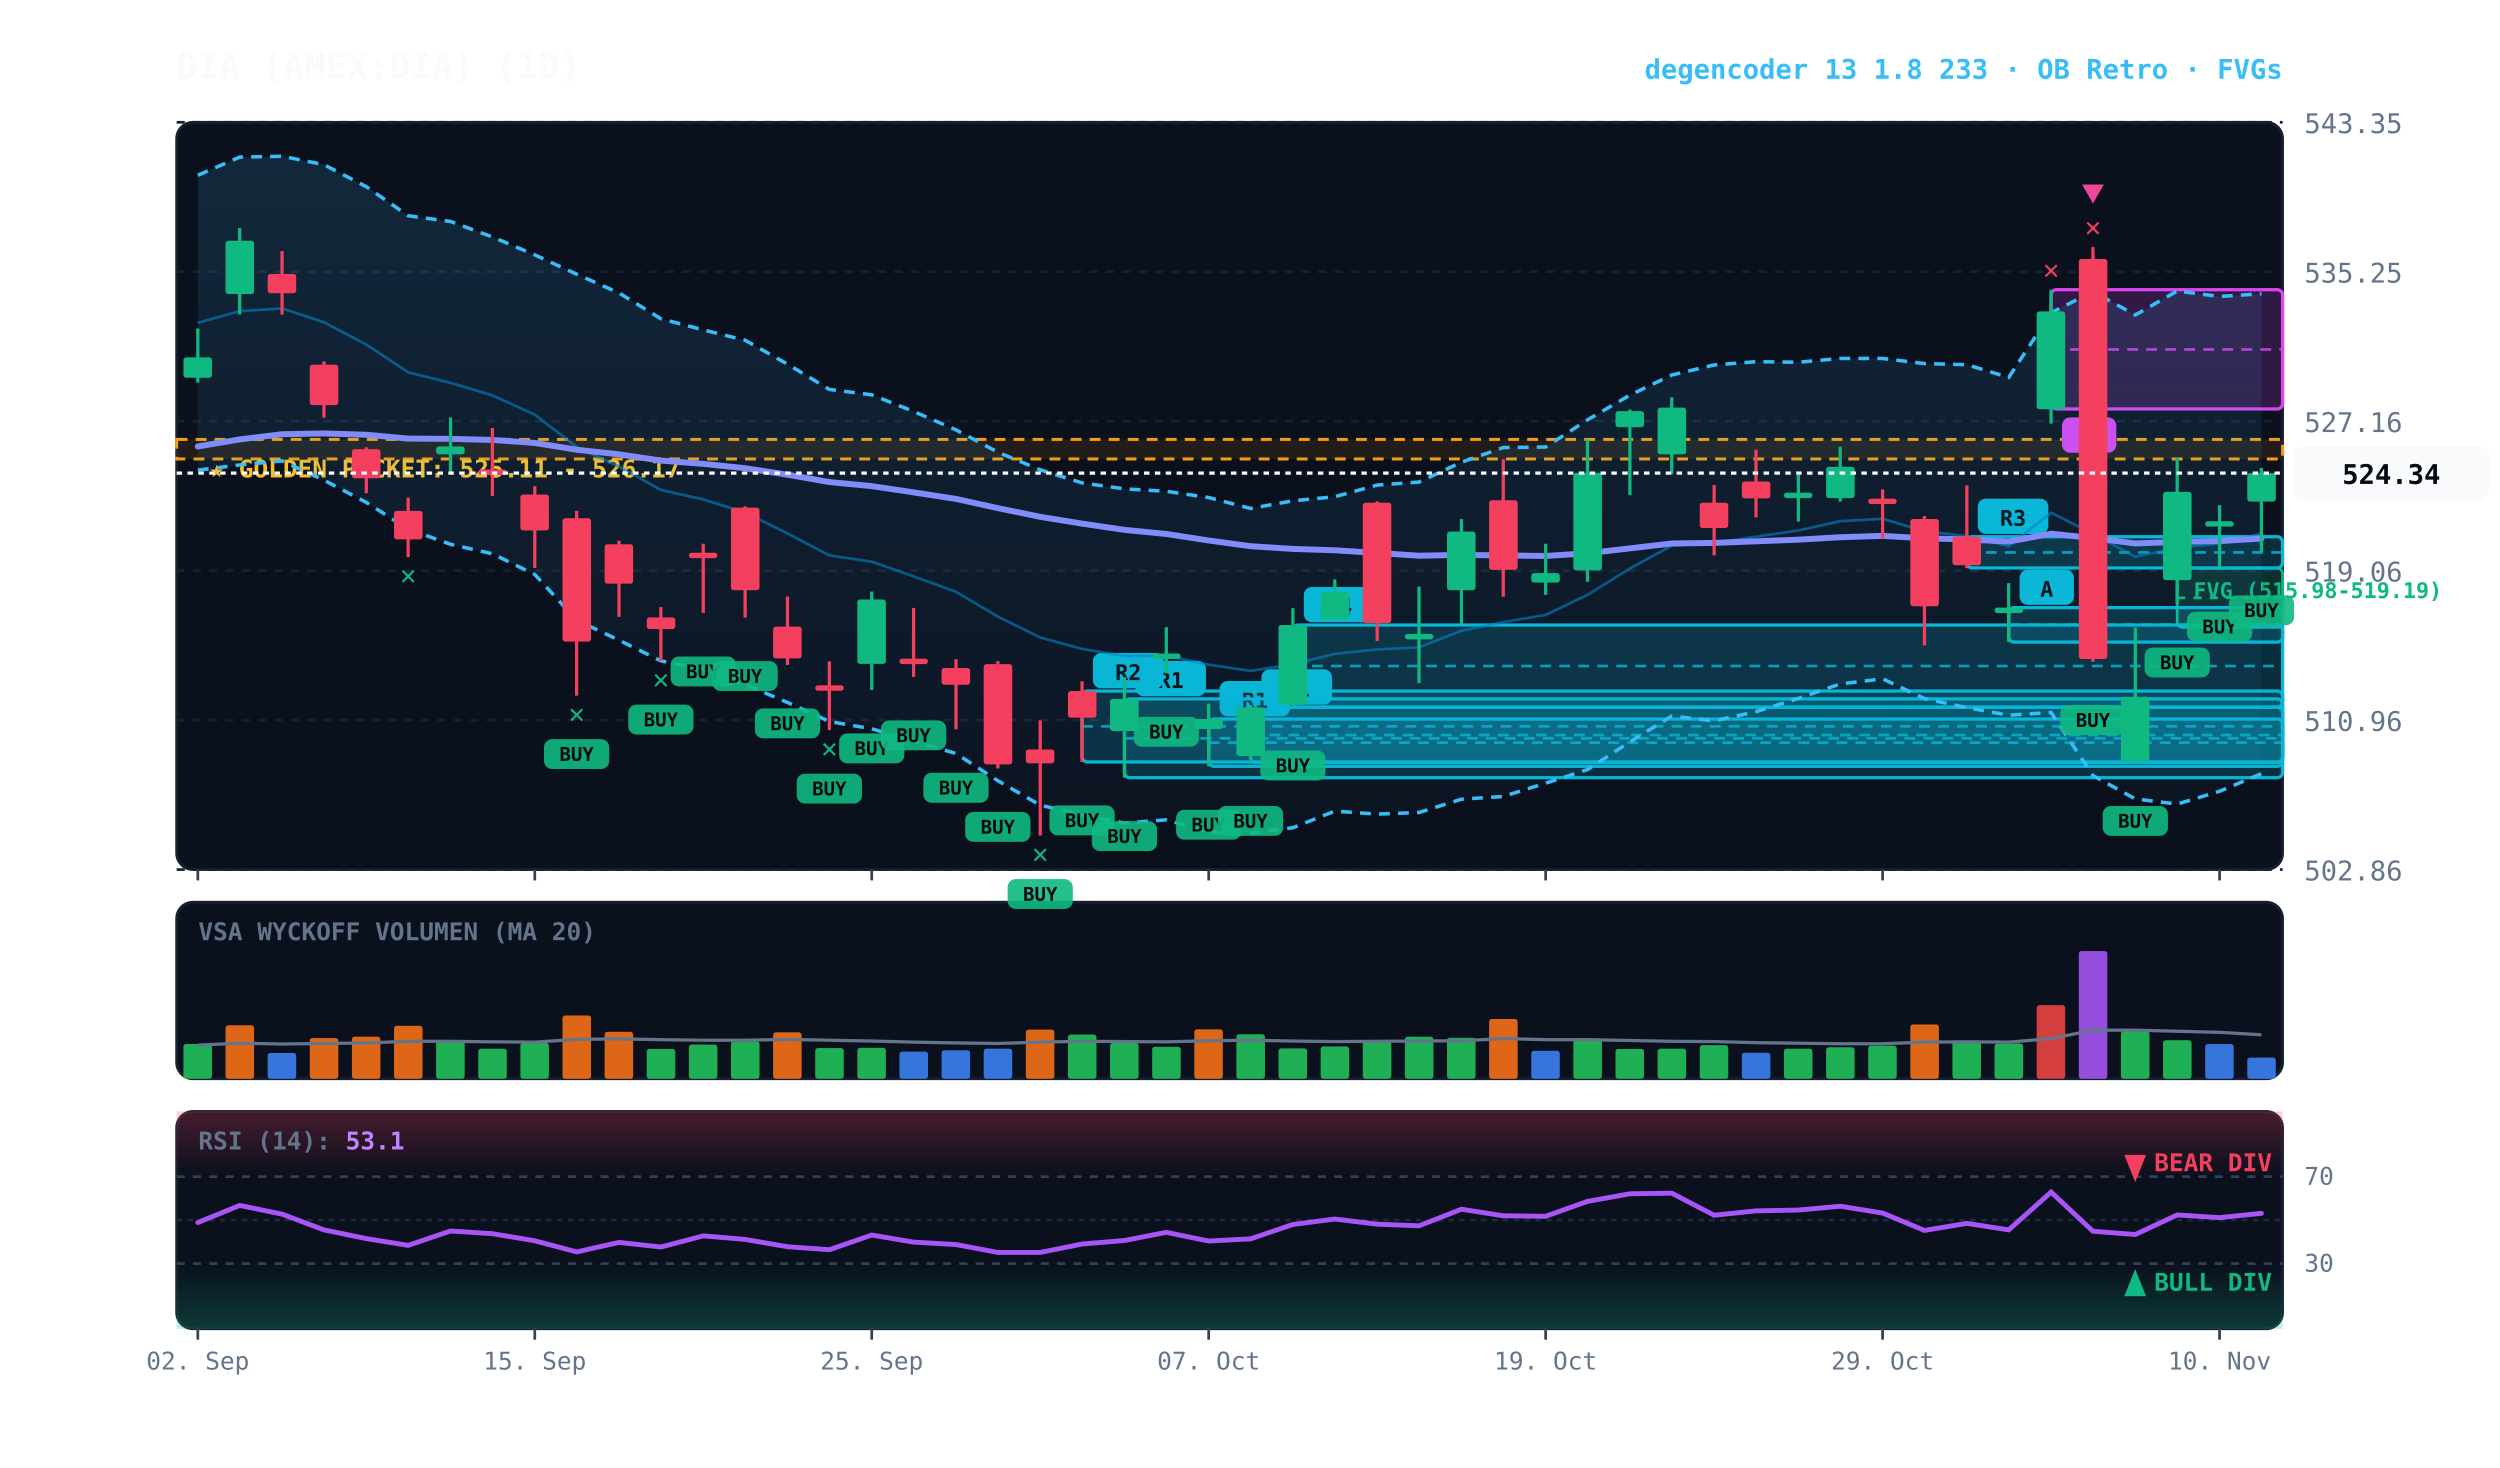
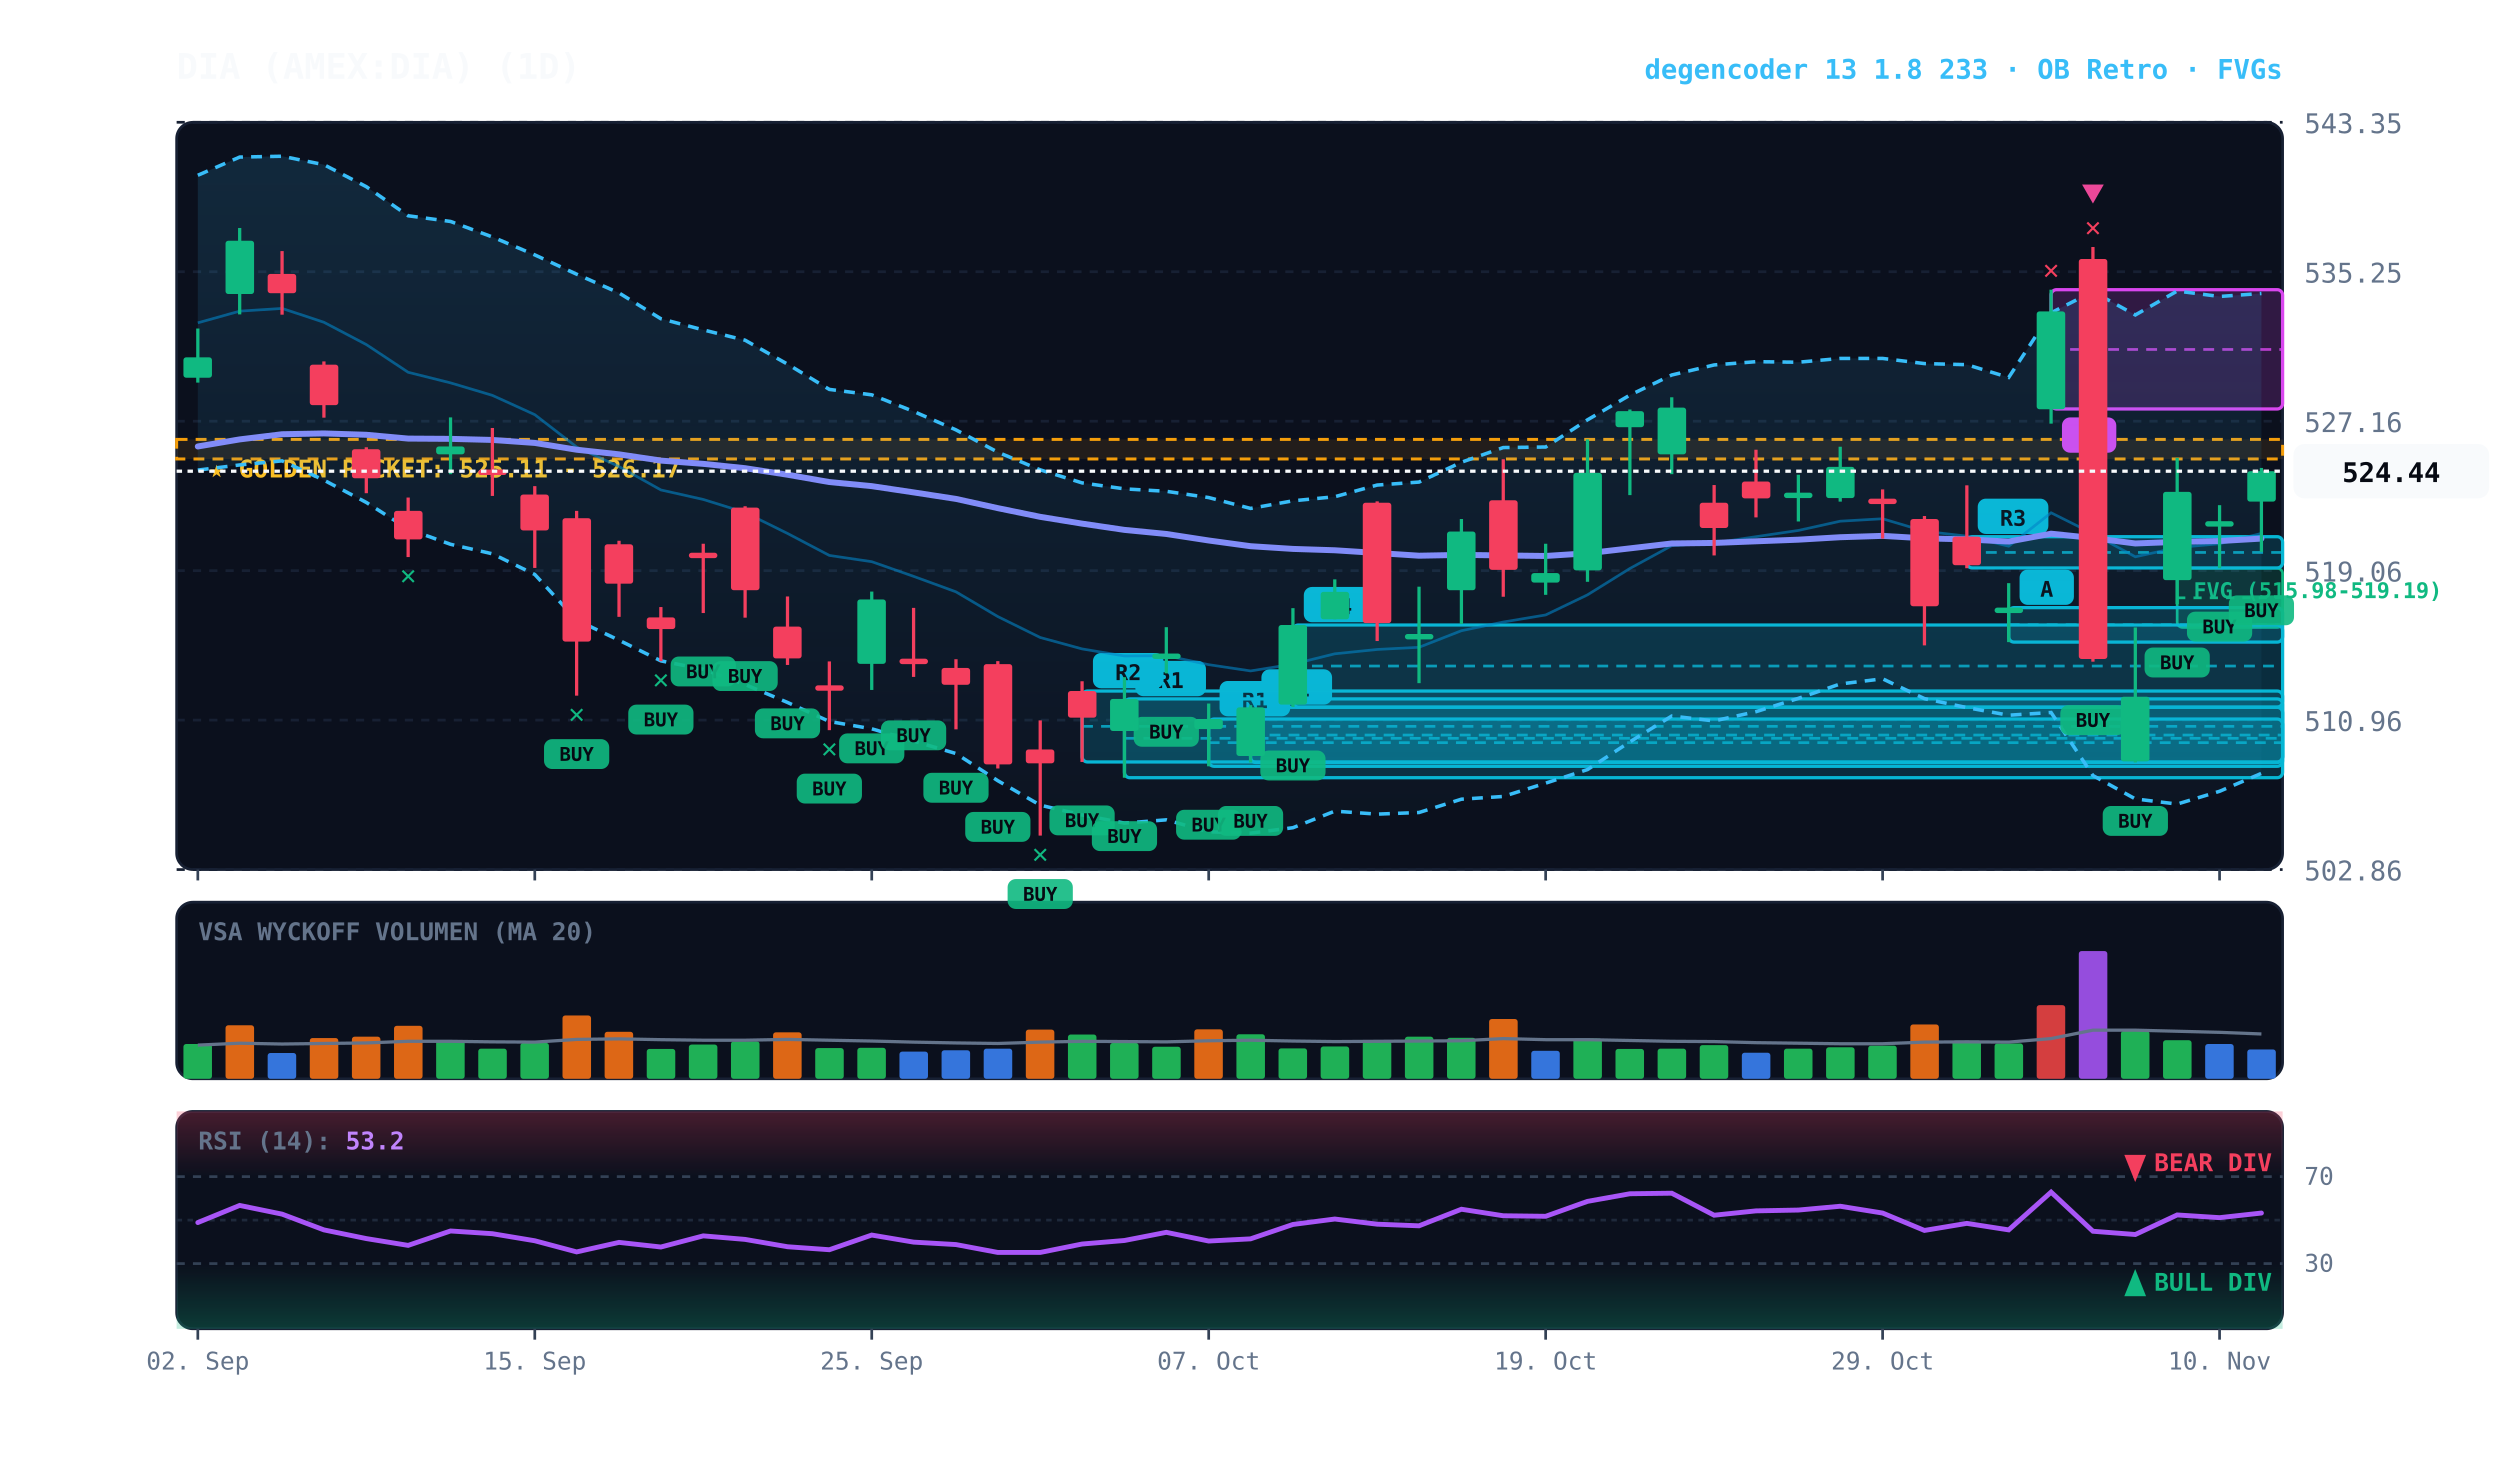
<svg xmlns="http://www.w3.org/2000/svg" viewBox="0 0 920 540" width="100%" height="100%" style="background:#070a13; font-family:'JetBrains Mono', monospace;">
  <defs>
    <linearGradient id="cloud-grad" x1="0%" y1="0%" x2="0%" y2="100%">
      <stop offset="0%" stop-color="#38bdf8" stop-opacity="0.14" />
      <stop offset="100%" stop-color="#38bdf8" stop-opacity="0.02" />
    </linearGradient>
    <linearGradient id="rsi-overbought" x1="0%" y1="0%" x2="0%" y2="100%">
      <stop offset="0%" stop-color="#f43f5e" stop-opacity="0.25" />
      <stop offset="100%" stop-color="#f43f5e" stop-opacity="0.0" />
    </linearGradient>
    <linearGradient id="rsi-oversold" x1="0%" y1="0%" x2="0%" y2="100%">
      <stop offset="0%" stop-color="#10b981" stop-opacity="0.0" />
      <stop offset="100%" stop-color="#10b981" stop-opacity="0.25" />
    </linearGradient>
  </defs>
  <rect x="65" y="45" width="775" height="275" fill="#0b101d" rx="6" stroke="#172033" stroke-width="1" />
  <rect x="65" y="332" width="775" height="65" fill="#0b101d" rx="6" stroke="#172033" stroke-width="1" />
  <rect x="65" y="409" width="775" height="80" fill="#0b101d" rx="6" stroke="#172033" stroke-width="1" />
  <line x1="65" y1="320.0" x2="840" y2="320.0" stroke="#172033" stroke-dasharray="3,3" stroke-width="1" />
  <text x="848" y="324.0" fill="#64748b" font-size="10" text-anchor="start">502.86</text>
  <line x1="65" y1="265.0" x2="840" y2="265.0" stroke="#172033" stroke-dasharray="3,3" stroke-width="1" />
  <text x="848" y="269.0" fill="#64748b" font-size="10" text-anchor="start">510.96</text>
  <line x1="65" y1="210.0" x2="840" y2="210.0" stroke="#172033" stroke-dasharray="3,3" stroke-width="1" />
  <text x="848" y="214.0" fill="#64748b" font-size="10" text-anchor="start">519.06</text>
  <line x1="65" y1="155.0" x2="840" y2="155.0" stroke="#172033" stroke-dasharray="3,3" stroke-width="1" />
  <text x="848" y="159.0" fill="#64748b" font-size="10" text-anchor="start">527.16</text>
  <line x1="65" y1="100.0" x2="840" y2="100.0" stroke="#172033" stroke-dasharray="3,3" stroke-width="1" />
  <text x="848" y="104.0" fill="#64748b" font-size="10" text-anchor="start">535.25</text>
  <line x1="65" y1="45.0" x2="840" y2="45.0" stroke="#172033" stroke-dasharray="3,3" stroke-width="1" />
  <text x="848" y="49.0" fill="#64748b" font-size="10" text-anchor="start">543.35</text>
  <rect x="65" y="161.7" width="775" height="7.2" fill="rgba(245, 158, 11, 0.10)" stroke="#f59e0b" stroke-dasharray="4,3" stroke-width="1.1" />
  <text x="77" y="175.7" fill="#fbbf24" font-size="9" font-weight="bold">★ GOLDEN POCKET: 525.11 - 526.17</text>
  <rect x="801.2" y="209.1" width="38.8" height="21.8" fill="rgba(16, 185, 129, 0.18)" stroke="#10b981" stroke-width="1" rx="2" />
  <line x1="801.2" y1="220.0" x2="840" y2="220.0" stroke="#10b981" stroke-dasharray="3,3" stroke-width="1" />
  <text x="807.2" y="220.1" fill="#10b981" font-size="8" font-weight="bold">FVG (515.98-519.19)</text>
  <rect x="754.8" y="106.6" width="85.2" height="43.9" fill="rgba(217, 70, 239, 0.18)" stroke="#d946ef" stroke-width="1.2" rx="2" />
  <line x1="754.8" y1="128.6" x2="840" y2="128.6" stroke="#d946ef" stroke-dasharray="4,3" stroke-width="1.0" opacity="0.8" />
  <rect x="758.8" y="153.6" width="20" height="13" fill="#d946ef" rx="3" />
  <text x="768.8" y="163.6" fill="#070a13" font-size="8" font-weight="bold" text-anchor="middle">A</text>
  <rect x="739.2" y="223.6" width="100.8" height="12.7" fill="rgba(6, 182, 212, 0.18)" stroke="#06b6d4" stroke-width="1.2" rx="2" />
  <line x1="739.2" y1="229.9" x2="840" y2="229.9" stroke="#06b6d4" stroke-dasharray="4,3" stroke-width="1.0" opacity="0.8" />
  <rect x="743.2" y="209.6" width="20" height="13" fill="#06b6d4" rx="3" />
  <text x="753.2" y="219.6" fill="#070a13" font-size="8" font-weight="bold" text-anchor="middle">A</text>
  <rect x="723.8" y="197.5" width="116.2" height="11.5" fill="rgba(6, 182, 212, 0.18)" stroke="#06b6d4" stroke-width="1.2" rx="2" />
  <line x1="723.8" y1="203.3" x2="840" y2="203.3" stroke="#06b6d4" stroke-dasharray="4,3" stroke-width="1.0" opacity="0.8" />
  <rect x="727.8" y="183.5" width="26" height="13" fill="#06b6d4" rx="3" />
  <text x="740.8" y="193.5" fill="#070a13" font-size="8" font-weight="bold" text-anchor="middle">R3</text>
  <rect x="475.8" y="230.0" width="364.2" height="30.2" fill="rgba(6, 182, 212, 0.18)" stroke="#06b6d4" stroke-width="1.2" rx="2" />
  <line x1="475.8" y1="245.1" x2="840" y2="245.1" stroke="#06b6d4" stroke-dasharray="4,3" stroke-width="1.0" opacity="0.8" />
  <rect x="479.8" y="216.0" width="26" height="13" fill="#06b6d4" rx="3" />
  <text x="492.8" y="226.0" fill="#070a13" font-size="8" font-weight="bold" text-anchor="middle">R4</text>
  <rect x="460.2" y="260.3" width="379.8" height="20.3" fill="rgba(6, 182, 212, 0.18)" stroke="#06b6d4" stroke-width="1.2" rx="2" />
  <line x1="460.2" y1="270.5" x2="840" y2="270.5" stroke="#06b6d4" stroke-dasharray="4,3" stroke-width="1.0" opacity="0.8" />
  <rect x="464.2" y="246.3" width="26" height="13" fill="#06b6d4" rx="3" />
  <text x="477.2" y="256.3" fill="#070a13" font-size="8" font-weight="bold" text-anchor="middle">R1</text>
  <rect x="444.8" y="264.6" width="395.2" height="17.4" fill="rgba(6, 182, 212, 0.18)" stroke="#06b6d4" stroke-width="1.2" rx="2" />
  <line x1="444.8" y1="273.3" x2="840" y2="273.3" stroke="#06b6d4" stroke-dasharray="4,3" stroke-width="1.0" opacity="0.8" />
  <rect x="448.8" y="250.6" width="26" height="13" fill="#06b6d4" rx="3" />
  <text x="461.8" y="260.6" fill="#070a13" font-size="8" font-weight="bold" text-anchor="middle">R1</text>
  <rect x="413.8" y="257.2" width="426.2" height="29.0" fill="rgba(6, 182, 212, 0.18)" stroke="#06b6d4" stroke-width="1.2" rx="2" />
  <line x1="413.8" y1="271.7" x2="840" y2="271.7" stroke="#06b6d4" stroke-dasharray="4,3" stroke-width="1.0" opacity="0.8" />
  <rect x="417.8" y="243.2" width="26" height="13" fill="#06b6d4" rx="3" />
  <text x="430.8" y="253.2" fill="#070a13" font-size="8" font-weight="bold" text-anchor="middle">R1</text>
  <rect x="398.2" y="254.3" width="441.8" height="26.1" fill="rgba(6, 182, 212, 0.18)" stroke="#06b6d4" stroke-width="1.2" rx="2" />
  <line x1="398.2" y1="267.3" x2="840" y2="267.3" stroke="#06b6d4" stroke-dasharray="4,3" stroke-width="1.0" opacity="0.8" />
  <rect x="402.2" y="240.3" width="26" height="13" fill="#06b6d4" rx="3" />
  <text x="415.2" y="250.3" fill="#070a13" font-size="8" font-weight="bold" text-anchor="middle">R2</text>
-   <polygon points="72.8,64.5 88.2,57.8 103.8,57.5 119.2,60.6 134.8,68.7 150.2,79.4 165.8,81.5 181.2,87.2 196.8,93.8 212.2,100.9 227.8,107.8 243.2,117.3 258.8,121.4 274.2,125.2 289.8,134.0 305.2,143.3 320.8,145.3 336.2,151.4 351.8,158.2 367.2,166.4 382.8,172.9 398.2,177.7 413.8,179.9 429.2,180.8 444.8,183.1 460.2,187.1 475.8,184.3 491.2,182.8 506.8,178.5 522.2,177.4 537.8,170.1 553.2,164.7 568.8,164.5 584.2,154.5 599.8,145.4 615.2,138.0 630.8,134.3 646.2,133.1 661.8,133.3 677.2,131.9 692.8,131.9 708.2,133.8 723.8,134.2 739.2,138.9 754.8,115.1 770.2,107.3 785.8,115.9 801.2,107.1 816.8,109.1 832.2,108.1 832.2,284.7 816.8,291.2 801.2,295.9 785.8,294.0 770.2,285.4 754.8,262.2 739.2,263.2 723.8,260.4 708.2,257.1 692.8,249.8 677.2,251.7 661.8,257.0 646.2,261.9 630.8,265.3 615.2,263.5 599.8,273.0 584.2,283.2 568.8,288.2 553.2,293.1 537.8,294.1 522.2,299.0 506.8,299.6 491.2,298.5 475.8,304.6 460.2,306.6 444.8,306.1 429.2,301.7 413.8,302.9 398.2,299.9 382.8,296.3 367.2,287.3 351.8,277.3 336.2,272.7 320.8,268.2 305.2,265.5 289.8,258.5 274.2,251.9 258.8,246.3 243.2,243.2 227.8,235.6 212.2,228.2 196.8,211.4 181.2,203.8 165.8,200.3 150.2,194.7 134.8,184.9 119.2,176.7 103.8,169.6 88.2,171.1 72.8,173.0" fill="url(#cloud-grad)" />
-   <polyline points="72.8,64.5 88.2,57.8 103.8,57.5 119.2,60.6 134.8,68.7 150.2,79.4 165.8,81.5 181.2,87.2 196.8,93.8 212.2,100.9 227.8,107.8 243.2,117.3 258.8,121.4 274.2,125.2 289.8,134.0 305.2,143.3 320.8,145.3 336.2,151.4 351.8,158.2 367.2,166.4 382.8,172.9 398.2,177.7 413.8,179.9 429.2,180.8 444.8,183.1 460.2,187.1 475.8,184.3 491.2,182.8 506.8,178.5 522.2,177.4 537.8,170.1 553.2,164.7 568.8,164.5 584.2,154.5 599.8,145.4 615.2,138.0 630.8,134.3 646.2,133.1 661.8,133.3 677.2,131.9 692.8,131.9 708.2,133.8 723.8,134.2 739.2,138.9 754.8,115.1 770.2,107.3 785.8,115.9 801.2,107.1 816.8,109.1 832.2,108.1" fill="none" stroke="#38bdf8" stroke-width="1.3" stroke-dasharray="4,3" />
-   <polyline points="72.8,173.0 88.2,171.1 103.8,169.6 119.2,176.7 134.8,184.9 150.2,194.7 165.8,200.3 181.2,203.8 196.8,211.4 212.2,228.2 227.8,235.6 243.2,243.2 258.8,246.3 274.2,251.9 289.8,258.5 305.2,265.5 320.8,268.2 336.2,272.7 351.8,277.3 367.2,287.3 382.8,296.3 398.2,299.9 413.8,302.9 429.2,301.7 444.8,306.1 460.2,306.6 475.8,304.6 491.2,298.5 506.8,299.6 522.2,299.0 537.8,294.1 553.2,293.1 568.8,288.2 584.2,283.2 599.8,273.0 615.2,263.5 630.8,265.3 646.2,261.9 661.8,257.0 677.2,251.7 692.8,249.8 708.2,257.1 723.8,260.4 739.2,263.2 754.8,262.2 770.2,285.4 785.8,294.0 801.2,295.9 816.8,291.2 832.2,284.7" fill="none" stroke="#38bdf8" stroke-width="1.3" stroke-dasharray="4,3" />
-   <polyline points="72.8,118.8 88.2,114.5 103.8,113.5 119.2,118.6 134.8,126.8 150.2,137.0 165.8,140.9 181.2,145.5 196.8,152.6 212.2,164.5 227.8,171.7 243.2,180.3 258.8,183.8 274.2,188.6 289.8,196.3 305.2,204.4 320.8,206.7 336.2,212.1 351.8,217.8 367.2,226.9 382.8,234.6 398.2,238.8 413.8,241.4 429.2,241.3 444.8,244.6 460.2,246.9 475.8,244.4 491.2,240.6 506.8,239.0 522.2,238.2 537.8,232.1 553.2,228.9 568.8,226.3 584.2,218.9 599.8,209.2 615.2,200.8 630.8,199.8 646.2,197.5 661.8,195.2 677.2,191.8 692.8,190.9 708.2,195.5 723.8,197.3 739.2,201.0 754.8,188.7 770.2,196.4 785.8,204.9 801.2,201.5 816.8,200.1 832.2,196.4" fill="none" stroke="#0284c7" stroke-width="1.0" stroke-opacity="0.6" />
+   <polygon points="72.8,64.5 88.2,57.8 103.8,57.5 119.2,60.6 134.8,68.7 150.2,79.4 165.8,81.5 181.2,87.2 196.8,93.8 212.2,100.9 227.8,107.8 243.2,117.3 258.8,121.4 274.2,125.2 289.8,134.0 305.2,143.3 320.8,145.3 336.2,151.4 351.8,158.2 367.2,166.4 382.8,172.9 398.2,177.7 413.8,179.9 429.2,180.8 444.8,183.1 460.2,187.1 475.8,184.3 491.2,182.8 506.8,178.5 522.2,177.4 537.8,170.1 553.2,164.7 568.8,164.5 584.2,154.5 599.8,145.4 615.2,138.0 630.8,134.3 646.2,133.1 661.8,133.3 677.2,131.9 692.8,131.9 708.2,133.8 723.8,134.2 739.2,138.9 754.8,115.1 770.2,107.3 785.8,115.9 801.2,107.1 816.8,109.1 832.2,108.0 832.2,284.6 816.8,291.2 801.2,295.9 785.8,294.0 770.2,285.4 754.8,262.2 739.2,263.2 723.8,260.4 708.2,257.1 692.8,249.8 677.2,251.7 661.8,257.0 646.2,261.9 630.8,265.3 615.2,263.5 599.8,273.0 584.2,283.2 568.8,288.2 553.2,293.1 537.8,294.1 522.2,299.0 506.8,299.6 491.2,298.5 475.8,304.6 460.2,306.6 444.8,306.1 429.2,301.7 413.8,302.9 398.2,299.9 382.8,296.3 367.2,287.3 351.8,277.3 336.2,272.7 320.8,268.2 305.2,265.5 289.8,258.5 274.2,251.9 258.8,246.3 243.2,243.2 227.8,235.6 212.2,228.2 196.8,211.4 181.2,203.8 165.8,200.3 150.2,194.7 134.8,184.9 119.2,176.7 103.8,169.6 88.2,171.1 72.8,173.0" fill="url(#cloud-grad)" />
+   <polyline points="72.8,64.5 88.2,57.8 103.8,57.5 119.2,60.6 134.8,68.7 150.2,79.4 165.8,81.5 181.2,87.2 196.8,93.8 212.2,100.9 227.8,107.8 243.2,117.3 258.8,121.4 274.2,125.2 289.8,134.0 305.2,143.3 320.8,145.3 336.2,151.4 351.8,158.2 367.2,166.4 382.8,172.9 398.2,177.7 413.8,179.9 429.2,180.8 444.8,183.1 460.2,187.1 475.8,184.3 491.2,182.8 506.8,178.5 522.2,177.4 537.8,170.1 553.2,164.7 568.8,164.5 584.2,154.5 599.8,145.4 615.2,138.0 630.8,134.3 646.2,133.1 661.8,133.3 677.2,131.9 692.8,131.9 708.2,133.8 723.8,134.2 739.2,138.9 754.8,115.1 770.2,107.3 785.8,115.9 801.2,107.1 816.8,109.1 832.2,108.0" fill="none" stroke="#38bdf8" stroke-width="1.3" stroke-dasharray="4,3" />
+   <polyline points="72.8,173.0 88.2,171.1 103.8,169.6 119.2,176.7 134.8,184.9 150.2,194.7 165.8,200.3 181.2,203.8 196.8,211.4 212.2,228.2 227.8,235.6 243.2,243.2 258.8,246.3 274.2,251.9 289.8,258.5 305.2,265.5 320.8,268.2 336.2,272.7 351.8,277.3 367.2,287.3 382.8,296.3 398.2,299.9 413.8,302.9 429.2,301.7 444.8,306.1 460.2,306.6 475.8,304.6 491.2,298.5 506.8,299.6 522.2,299.0 537.8,294.1 553.2,293.1 568.8,288.2 584.2,283.2 599.8,273.0 615.2,263.5 630.8,265.3 646.2,261.9 661.8,257.0 677.2,251.7 692.8,249.8 708.2,257.1 723.8,260.4 739.2,263.2 754.8,262.2 770.2,285.4 785.8,294.0 801.2,295.9 816.8,291.2 832.2,284.6" fill="none" stroke="#38bdf8" stroke-width="1.3" stroke-dasharray="4,3" />
+   <polyline points="72.8,118.8 88.2,114.5 103.8,113.5 119.2,118.6 134.8,126.8 150.2,137.0 165.8,140.9 181.2,145.5 196.8,152.6 212.2,164.5 227.8,171.7 243.2,180.3 258.8,183.8 274.2,188.6 289.8,196.3 305.2,204.4 320.8,206.7 336.2,212.1 351.8,217.8 367.2,226.9 382.8,234.6 398.2,238.8 413.8,241.4 429.2,241.3 444.8,244.6 460.2,246.9 475.8,244.4 491.2,240.6 506.8,239.0 522.2,238.2 537.8,232.1 553.2,228.9 568.8,226.3 584.2,218.9 599.8,209.2 615.2,200.8 630.8,199.8 646.2,197.5 661.8,195.2 677.2,191.8 692.8,190.9 708.2,195.5 723.8,197.3 739.2,201.0 754.8,188.7 770.2,196.4 785.8,204.9 801.2,201.5 816.8,200.1 832.2,196.3" fill="none" stroke="#0284c7" stroke-width="1.0" stroke-opacity="0.6" />
  <polyline points="72.8,164.3 88.2,161.7 103.8,159.8 119.2,159.5 134.8,160.0 150.2,161.4 165.8,161.5 181.2,161.9 196.8,163.0 212.2,165.5 227.8,167.2 243.2,169.5 258.8,170.7 274.2,172.3 289.8,174.7 305.2,177.4 320.8,178.9 336.2,181.2 351.8,183.6 367.2,187.0 382.8,190.2 398.2,192.7 413.8,195.0 429.2,196.5 444.8,198.9 460.2,201.0 475.8,202.0 491.2,202.5 506.8,203.5 522.2,204.5 537.8,204.2 553.2,204.4 568.8,204.6 584.2,203.6 599.8,201.8 615.2,200.0 630.8,199.8 646.2,199.2 661.8,198.6 677.2,197.7 692.8,197.2 708.2,198.1 723.8,198.5 739.2,199.3 754.8,196.4 770.2,198.0 785.8,200.0 801.2,199.4 816.8,199.1 832.2,198.2" fill="none" stroke="#818cf8" stroke-width="2.2" stroke-linecap="round" />
  <line x1="72.8" y1="120.9" x2="72.8" y2="140.8" stroke="#10b981" stroke-width="1.2" />
  <rect x="67.5" y="131.5" width="10.5" height="7.5" fill="#10b981" rx="1" />
  <line x1="88.2" y1="83.9" x2="88.2" y2="115.7" stroke="#10b981" stroke-width="1.2" />
  <rect x="83.0" y="88.6" width="10.5" height="19.6" fill="#10b981" rx="1" />
  <line x1="103.8" y1="92.4" x2="103.8" y2="115.8" stroke="#f43f5e" stroke-width="1.2" />
  <rect x="98.5" y="100.8" width="10.5" height="7.1" fill="#f43f5e" rx="1" />
  <line x1="119.2" y1="133.0" x2="119.2" y2="153.7" stroke="#f43f5e" stroke-width="1.2" />
  <rect x="114.0" y="134.2" width="10.5" height="14.9" fill="#f43f5e" rx="1" />
  <line x1="134.8" y1="164.6" x2="134.8" y2="181.5" stroke="#f43f5e" stroke-width="1.2" />
  <rect x="129.5" y="165.3" width="10.5" height="10.7" fill="#f43f5e" rx="1" />
  <line x1="150.2" y1="183.1" x2="150.2" y2="205.0" stroke="#f43f5e" stroke-width="1.2" />
  <rect x="145.0" y="188.0" width="10.5" height="10.5" fill="#f43f5e" rx="1" />
  <text x="150.2" y="215.0" fill="#10b981" font-size="10" font-weight="bold" text-anchor="middle">✕</text>
  <line x1="165.8" y1="153.6" x2="165.8" y2="174.5" stroke="#10b981" stroke-width="1.2" />
  <rect x="160.5" y="164.3" width="10.5" height="2.9" fill="#10b981" rx="1" />
  <line x1="181.2" y1="157.5" x2="181.2" y2="182.5" stroke="#f43f5e" stroke-width="1.2" />
  <rect x="176.0" y="172.8" width="10.5" height="2.0" fill="#f43f5e" rx="1" />
  <line x1="196.8" y1="178.9" x2="196.8" y2="209.0" stroke="#f43f5e" stroke-width="1.2" />
  <rect x="191.5" y="182.0" width="10.5" height="13.2" fill="#f43f5e" rx="1" />
  <line x1="212.2" y1="188.0" x2="212.2" y2="256.0" stroke="#f43f5e" stroke-width="1.2" />
  <rect x="207.0" y="190.7" width="10.5" height="45.4" fill="#f43f5e" rx="1" />
  <rect x="200.2" y="272.0" width="24" height="11" fill="#10b981" rx="3" opacity="0.9" />
  <text x="212.2" y="280.0" fill="#070a13" font-size="7" font-weight="bold" text-anchor="middle">BUY</text>
  <text x="212.2" y="266.0" fill="#10b981" font-size="10" font-weight="bold" text-anchor="middle">✕</text>
  <line x1="227.8" y1="199.0" x2="227.8" y2="227.0" stroke="#f43f5e" stroke-width="1.2" />
  <rect x="222.5" y="200.3" width="10.5" height="14.5" fill="#f43f5e" rx="1" />
  <line x1="243.2" y1="223.4" x2="243.2" y2="243.3" stroke="#f43f5e" stroke-width="1.2" />
  <rect x="238.0" y="227.2" width="10.5" height="4.3" fill="#f43f5e" rx="1" />
  <rect x="231.2" y="259.3" width="24" height="11" fill="#10b981" rx="3" opacity="0.9" />
  <text x="243.2" y="267.3" fill="#070a13" font-size="7" font-weight="bold" text-anchor="middle">BUY</text>
  <text x="243.2" y="253.3" fill="#10b981" font-size="10" font-weight="bold" text-anchor="middle">✕</text>
  <line x1="258.8" y1="200.1" x2="258.8" y2="225.6" stroke="#f43f5e" stroke-width="1.2" />
  <rect x="253.5" y="203.4" width="10.5" height="2.0" fill="#f43f5e" rx="1" />
  <rect x="246.8" y="241.6" width="24" height="11" fill="#10b981" rx="3" opacity="0.9" />
  <text x="258.8" y="249.6" fill="#070a13" font-size="7" font-weight="bold" text-anchor="middle">BUY</text>
  <line x1="274.2" y1="186.3" x2="274.2" y2="227.3" stroke="#f43f5e" stroke-width="1.2" />
  <rect x="269.0" y="186.8" width="10.5" height="30.4" fill="#f43f5e" rx="1" />
  <rect x="262.2" y="243.3" width="24" height="11" fill="#10b981" rx="3" opacity="0.9" />
  <text x="274.2" y="251.3" fill="#070a13" font-size="7" font-weight="bold" text-anchor="middle">BUY</text>
  <line x1="289.8" y1="219.5" x2="289.8" y2="244.7" stroke="#f43f5e" stroke-width="1.2" />
  <rect x="284.5" y="230.6" width="10.5" height="11.7" fill="#f43f5e" rx="1" />
  <rect x="277.8" y="260.7" width="24" height="11" fill="#10b981" rx="3" opacity="0.9" />
  <text x="289.8" y="268.7" fill="#070a13" font-size="7" font-weight="bold" text-anchor="middle">BUY</text>
  <line x1="305.2" y1="243.4" x2="305.2" y2="268.7" stroke="#f43f5e" stroke-width="1.2" />
  <rect x="300.0" y="252.2" width="10.5" height="2.0" fill="#f43f5e" rx="1" />
  <rect x="293.2" y="284.7" width="24" height="11" fill="#10b981" rx="3" opacity="0.9" />
  <text x="305.2" y="292.7" fill="#070a13" font-size="7" font-weight="bold" text-anchor="middle">BUY</text>
  <text x="305.2" y="278.7" fill="#10b981" font-size="10" font-weight="bold" text-anchor="middle">✕</text>
  <line x1="320.8" y1="217.7" x2="320.8" y2="253.9" stroke="#10b981" stroke-width="1.2" />
  <rect x="315.5" y="220.6" width="10.5" height="23.7" fill="#10b981" rx="1" />
  <rect x="308.8" y="269.9" width="24" height="11" fill="#10b981" rx="3" opacity="0.9" />
  <text x="320.8" y="277.9" fill="#070a13" font-size="7" font-weight="bold" text-anchor="middle">BUY</text>
  <line x1="336.2" y1="223.7" x2="336.2" y2="249.1" stroke="#f43f5e" stroke-width="1.2" />
  <rect x="331.0" y="242.4" width="10.5" height="2.0" fill="#f43f5e" rx="1" />
  <rect x="324.2" y="265.1" width="24" height="11" fill="#10b981" rx="3" opacity="0.9" />
  <text x="336.2" y="273.1" fill="#070a13" font-size="7" font-weight="bold" text-anchor="middle">BUY</text>
  <line x1="351.8" y1="242.6" x2="351.8" y2="268.4" stroke="#f43f5e" stroke-width="1.2" />
  <rect x="346.5" y="245.8" width="10.5" height="6.2" fill="#f43f5e" rx="1" />
  <rect x="339.8" y="284.4" width="24" height="11" fill="#10b981" rx="3" opacity="0.9" />
  <text x="351.8" y="292.4" fill="#070a13" font-size="7" font-weight="bold" text-anchor="middle">BUY</text>
  <line x1="367.2" y1="243.3" x2="367.2" y2="282.8" stroke="#f43f5e" stroke-width="1.2" />
  <rect x="362.0" y="244.4" width="10.5" height="36.9" fill="#f43f5e" rx="1" />
  <rect x="355.2" y="298.8" width="24" height="11" fill="#10b981" rx="3" opacity="0.9" />
  <text x="367.2" y="306.8" fill="#070a13" font-size="7" font-weight="bold" text-anchor="middle">BUY</text>
  <line x1="382.8" y1="265.1" x2="382.8" y2="307.5" stroke="#f43f5e" stroke-width="1.2" />
  <rect x="377.5" y="275.8" width="10.5" height="5.1" fill="#f43f5e" rx="1" />
  <rect x="370.8" y="323.5" width="24" height="11" fill="#10b981" rx="3" opacity="0.9" />
  <text x="382.8" y="331.5" fill="#070a13" font-size="7" font-weight="bold" text-anchor="middle">BUY</text>
  <text x="382.8" y="317.5" fill="#10b981" font-size="10" font-weight="bold" text-anchor="middle">✕</text>
  <line x1="398.2" y1="250.7" x2="398.2" y2="280.4" stroke="#f43f5e" stroke-width="1.2" />
  <rect x="393.0" y="254.3" width="10.5" height="9.8" fill="#f43f5e" rx="1" />
  <rect x="386.2" y="296.4" width="24" height="11" fill="#10b981" rx="3" opacity="0.9" />
  <text x="398.2" y="304.4" fill="#070a13" font-size="7" font-weight="bold" text-anchor="middle">BUY</text>
  <line x1="413.8" y1="249.2" x2="413.8" y2="286.2" stroke="#10b981" stroke-width="1.2" />
  <rect x="408.5" y="257.2" width="10.5" height="11.8" fill="#10b981" rx="1" />
  <rect x="401.8" y="302.2" width="24" height="11" fill="#10b981" rx="3" opacity="0.9" />
  <text x="413.8" y="310.2" fill="#070a13" font-size="7" font-weight="bold" text-anchor="middle">BUY</text>
  <line x1="429.2" y1="230.8" x2="429.2" y2="247.8" stroke="#10b981" stroke-width="1.2" />
  <rect x="424.0" y="240.5" width="10.5" height="2.0" fill="#10b981" rx="1" />
  <rect x="417.2" y="263.8" width="24" height="11" fill="#10b981" rx="3" opacity="0.9" />
  <text x="429.2" y="271.8" fill="#070a13" font-size="7" font-weight="bold" text-anchor="middle">BUY</text>
  <line x1="444.8" y1="258.9" x2="444.8" y2="282.0" stroke="#10b981" stroke-width="1.2" />
  <rect x="439.5" y="264.6" width="10.5" height="3.7" fill="#10b981" rx="1" />
  <rect x="432.8" y="298.0" width="24" height="11" fill="#10b981" rx="3" opacity="0.9" />
  <text x="444.8" y="306.0" fill="#070a13" font-size="7" font-weight="bold" text-anchor="middle">BUY</text>
  <line x1="460.2" y1="259.5" x2="460.2" y2="280.6" stroke="#10b981" stroke-width="1.2" />
  <rect x="455.0" y="260.3" width="10.5" height="17.9" fill="#10b981" rx="1" />
  <rect x="448.2" y="296.6" width="24" height="11" fill="#10b981" rx="3" opacity="0.9" />
  <text x="460.2" y="304.6" fill="#070a13" font-size="7" font-weight="bold" text-anchor="middle">BUY</text>
  <line x1="475.8" y1="223.8" x2="475.8" y2="260.2" stroke="#10b981" stroke-width="1.2" />
  <rect x="470.5" y="230.0" width="10.5" height="29.3" fill="#10b981" rx="1" />
  <rect x="463.8" y="276.2" width="24" height="11" fill="#10b981" rx="3" opacity="0.9" />
  <text x="475.8" y="284.2" fill="#070a13" font-size="7" font-weight="bold" text-anchor="middle">BUY</text>
  <line x1="491.2" y1="213.2" x2="491.2" y2="227.9" stroke="#10b981" stroke-width="1.2" />
  <rect x="486.0" y="217.8" width="10.5" height="10.1" fill="#10b981" rx="1" />
  <line x1="506.8" y1="184.5" x2="506.8" y2="235.9" stroke="#f43f5e" stroke-width="1.2" />
  <rect x="501.5" y="185.0" width="10.5" height="44.3" fill="#f43f5e" rx="1" />
  <line x1="522.2" y1="215.9" x2="522.2" y2="251.4" stroke="#10b981" stroke-width="1.2" />
  <rect x="517.0" y="233.3" width="10.5" height="2.0" fill="#10b981" rx="1" />
  <line x1="537.8" y1="191.0" x2="537.8" y2="229.6" stroke="#10b981" stroke-width="1.2" />
  <rect x="532.5" y="195.6" width="10.5" height="21.6" fill="#10b981" rx="1" />
  <line x1="553.2" y1="169.0" x2="553.2" y2="219.6" stroke="#f43f5e" stroke-width="1.2" />
  <rect x="548.0" y="184.1" width="10.5" height="25.6" fill="#f43f5e" rx="1" />
  <line x1="568.8" y1="200.1" x2="568.8" y2="218.9" stroke="#10b981" stroke-width="1.2" />
  <rect x="563.5" y="210.9" width="10.5" height="3.5" fill="#10b981" rx="1" />
  <line x1="584.2" y1="161.7" x2="584.2" y2="214.1" stroke="#10b981" stroke-width="1.2" />
  <rect x="579.0" y="174.0" width="10.5" height="35.9" fill="#10b981" rx="1" />
  <line x1="599.8" y1="150.7" x2="599.8" y2="182.2" stroke="#10b981" stroke-width="1.2" />
  <rect x="594.5" y="151.3" width="10.5" height="5.9" fill="#10b981" rx="1" />
  <line x1="615.2" y1="146.2" x2="615.2" y2="174.5" stroke="#10b981" stroke-width="1.2" />
  <rect x="610.0" y="150.0" width="10.5" height="17.2" fill="#10b981" rx="1" />
  <line x1="630.8" y1="178.5" x2="630.8" y2="204.4" stroke="#f43f5e" stroke-width="1.2" />
  <rect x="625.5" y="185.0" width="10.5" height="9.3" fill="#f43f5e" rx="1" />
  <line x1="646.2" y1="165.5" x2="646.2" y2="190.4" stroke="#f43f5e" stroke-width="1.2" />
  <rect x="641.0" y="177.2" width="10.5" height="6.2" fill="#f43f5e" rx="1" />
  <line x1="661.8" y1="174.7" x2="661.8" y2="191.9" stroke="#10b981" stroke-width="1.2" />
  <rect x="656.5" y="181.3" width="10.5" height="2.0" fill="#10b981" rx="1" />
  <line x1="677.2" y1="164.4" x2="677.2" y2="184.6" stroke="#10b981" stroke-width="1.2" />
  <rect x="672.0" y="171.8" width="10.5" height="11.5" fill="#10b981" rx="1" />
  <line x1="692.8" y1="180.1" x2="692.8" y2="198.2" stroke="#f43f5e" stroke-width="1.2" />
  <rect x="687.5" y="183.5" width="10.5" height="2.0" fill="#f43f5e" rx="1" />
  <line x1="708.2" y1="189.9" x2="708.2" y2="237.5" stroke="#f43f5e" stroke-width="1.2" />
  <rect x="703.0" y="191.0" width="10.5" height="32.1" fill="#f43f5e" rx="1" />
  <line x1="723.8" y1="178.6" x2="723.8" y2="209.1" stroke="#f43f5e" stroke-width="1.2" />
  <rect x="718.5" y="197.5" width="10.5" height="10.5" fill="#f43f5e" rx="1" />
  <line x1="739.2" y1="214.6" x2="739.2" y2="236.3" stroke="#10b981" stroke-width="1.2" />
  <rect x="734.0" y="223.6" width="10.5" height="2.0" fill="#10b981" rx="1" />
  <line x1="754.8" y1="106.6" x2="754.8" y2="155.9" stroke="#10b981" stroke-width="1.2" />
  <rect x="749.5" y="114.6" width="10.5" height="36.0" fill="#10b981" rx="1" />
  <text x="754.8" y="102.6" fill="#f43f5e" font-size="10" font-weight="bold" text-anchor="middle">✕</text>
  <line x1="770.2" y1="90.9" x2="770.2" y2="243.5" stroke="#f43f5e" stroke-width="1.2" />
  <rect x="765.0" y="95.3" width="10.5" height="147.2" fill="#f43f5e" rx="1" />
  <rect x="758.2" y="259.5" width="24" height="11" fill="#10b981" rx="3" opacity="0.9" />
  <text x="770.2" y="267.5" fill="#070a13" font-size="7" font-weight="bold" text-anchor="middle">BUY</text>
  <text x="770.2" y="86.9" fill="#f43f5e" font-size="10" font-weight="bold" text-anchor="middle">✕</text>
  <polygon points="770.2,74.9 766.2,67.9 774.2,67.9" fill="#ec4899" />
  <line x1="785.8" y1="230.9" x2="785.8" y2="280.6" stroke="#10b981" stroke-width="1.2" />
  <rect x="780.5" y="256.4" width="10.5" height="23.8" fill="#10b981" rx="1" />
  <rect x="773.8" y="296.6" width="24" height="11" fill="#10b981" rx="3" opacity="0.9" />
  <text x="785.8" y="304.6" fill="#070a13" font-size="7" font-weight="bold" text-anchor="middle">BUY</text>
  <line x1="801.2" y1="168.5" x2="801.2" y2="222.3" stroke="#10b981" stroke-width="1.2" />
  <rect x="796.0" y="181.0" width="10.5" height="32.5" fill="#10b981" rx="1" />
  <rect x="789.2" y="238.3" width="24" height="11" fill="#10b981" rx="3" opacity="0.9" />
  <text x="801.2" y="246.3" fill="#070a13" font-size="7" font-weight="bold" text-anchor="middle">BUY</text>
  <line x1="816.8" y1="185.9" x2="816.8" y2="209.1" stroke="#10b981" stroke-width="1.2" />
  <rect x="811.5" y="191.8" width="10.5" height="2.0" fill="#10b981" rx="1" />
  <rect x="804.8" y="225.1" width="24" height="11" fill="#10b981" rx="3" opacity="0.9" />
  <text x="816.8" y="233.1" fill="#070a13" font-size="7" font-weight="bold" text-anchor="middle">BUY</text>
  <line x1="832.2" y1="172.2" x2="832.2" y2="203.1" stroke="#10b981" stroke-width="1.2" />
-   <rect x="827.0" y="174.1" width="10.5" height="10.5" fill="#10b981" rx="1" />
+   <rect x="827.0" y="173.4" width="10.5" height="11.2" fill="#10b981" rx="1" />
  <rect x="820.2" y="219.1" width="24" height="11" fill="#10b981" rx="3" opacity="0.9" />
  <text x="832.2" y="227.1" fill="#070a13" font-size="7" font-weight="bold" text-anchor="middle">BUY</text>
-   <line x1="65" y1="174.1" x2="840" y2="174.1" stroke="#f8fafc" stroke-width="1.2" stroke-dasharray="2,2" />
-   <rect x="844" y="164.1" width="72" height="20" fill="#f8fafc" rx="4" />
-   <text x="880" y="178.1" fill="#070a13" font-size="10" font-weight="bold" text-anchor="middle">524.34</text>
+   <line x1="65" y1="173.4" x2="840" y2="173.4" stroke="#f8fafc" stroke-width="1.2" stroke-dasharray="2,2" />
+   <rect x="844" y="163.4" width="72" height="20" fill="#f8fafc" rx="4" />
+   <text x="880" y="177.4" fill="#070a13" font-size="10" font-weight="bold" text-anchor="middle">524.44</text>
  <text x="73" y="346" fill="#64748b" font-size="9" font-weight="bold">VSA WYCKOFF VOLUMEN (MA 20)</text>
  <rect x="67.5" y="384.2" width="10.5" height="12.8" fill="#22c55e" opacity="0.88" rx="1" />
  <rect x="83.0" y="377.3" width="10.5" height="19.7" fill="#f97316" opacity="0.88" rx="1" />
  <rect x="98.5" y="387.5" width="10.5" height="9.5" fill="#3b82f6" opacity="0.88" rx="1" />
  <rect x="114.0" y="382.0" width="10.5" height="15.0" fill="#f97316" opacity="0.88" rx="1" />
  <rect x="129.5" y="381.5" width="10.5" height="15.5" fill="#f97316" opacity="0.88" rx="1" />
  <rect x="145.0" y="377.5" width="10.5" height="19.5" fill="#f97316" opacity="0.88" rx="1" />
  <rect x="160.5" y="382.9" width="10.5" height="14.1" fill="#22c55e" opacity="0.88" rx="1" />
  <rect x="176.0" y="385.9" width="10.5" height="11.1" fill="#22c55e" opacity="0.88" rx="1" />
  <rect x="191.5" y="383.8" width="10.5" height="13.2" fill="#22c55e" opacity="0.88" rx="1" />
  <rect x="207.0" y="373.7" width="10.5" height="23.3" fill="#f97316" opacity="0.88" rx="1" />
  <rect x="222.5" y="379.7" width="10.5" height="17.3" fill="#f97316" opacity="0.88" rx="1" />
  <rect x="238.0" y="386.0" width="10.5" height="11.0" fill="#22c55e" opacity="0.88" rx="1" />
  <rect x="253.5" y="384.4" width="10.5" height="12.6" fill="#22c55e" opacity="0.88" rx="1" />
  <rect x="269.0" y="383.2" width="10.5" height="13.8" fill="#22c55e" opacity="0.88" rx="1" />
  <rect x="284.5" y="379.9" width="10.5" height="17.1" fill="#f97316" opacity="0.88" rx="1" />
  <rect x="300.0" y="385.7" width="10.5" height="11.3" fill="#22c55e" opacity="0.88" rx="1" />
  <rect x="315.5" y="385.6" width="10.5" height="11.4" fill="#22c55e" opacity="0.88" rx="1" />
  <rect x="331.0" y="387.0" width="10.5" height="10.0" fill="#3b82f6" opacity="0.88" rx="1" />
  <rect x="346.5" y="386.5" width="10.5" height="10.5" fill="#3b82f6" opacity="0.88" rx="1" />
  <rect x="362.0" y="385.9" width="10.5" height="11.1" fill="#3b82f6" opacity="0.88" rx="1" />
  <rect x="377.5" y="378.9" width="10.5" height="18.1" fill="#f97316" opacity="0.88" rx="1" />
  <rect x="393.0" y="380.7" width="10.5" height="16.3" fill="#22c55e" opacity="0.88" rx="1" />
  <rect x="408.5" y="383.8" width="10.5" height="13.2" fill="#22c55e" opacity="0.88" rx="1" />
  <rect x="424.0" y="385.2" width="10.5" height="11.8" fill="#22c55e" opacity="0.88" rx="1" />
  <rect x="439.5" y="378.8" width="10.5" height="18.2" fill="#f97316" opacity="0.88" rx="1" />
  <rect x="455.0" y="380.6" width="10.5" height="16.4" fill="#22c55e" opacity="0.88" rx="1" />
  <rect x="470.5" y="385.8" width="10.5" height="11.2" fill="#22c55e" opacity="0.88" rx="1" />
  <rect x="486.0" y="385.1" width="10.5" height="11.9" fill="#22c55e" opacity="0.88" rx="1" />
  <rect x="501.5" y="383.1" width="10.5" height="13.9" fill="#22c55e" opacity="0.88" rx="1" />
  <rect x="517.0" y="381.5" width="10.5" height="15.5" fill="#22c55e" opacity="0.88" rx="1" />
  <rect x="532.5" y="381.9" width="10.5" height="15.1" fill="#22c55e" opacity="0.88" rx="1" />
  <rect x="548.0" y="375.0" width="10.5" height="22.0" fill="#f97316" opacity="0.88" rx="1" />
  <rect x="563.5" y="386.7" width="10.5" height="10.3" fill="#3b82f6" opacity="0.88" rx="1" />
  <rect x="579.0" y="382.2" width="10.5" height="14.8" fill="#22c55e" opacity="0.88" rx="1" />
  <rect x="594.5" y="386.0" width="10.5" height="11.0" fill="#22c55e" opacity="0.88" rx="1" />
  <rect x="610.0" y="385.9" width="10.5" height="11.1" fill="#22c55e" opacity="0.88" rx="1" />
  <rect x="625.5" y="384.6" width="10.5" height="12.4" fill="#22c55e" opacity="0.88" rx="1" />
  <rect x="641.0" y="387.4" width="10.5" height="9.6" fill="#3b82f6" opacity="0.88" rx="1" />
  <rect x="656.5" y="385.9" width="10.5" height="11.1" fill="#22c55e" opacity="0.88" rx="1" />
  <rect x="672.0" y="385.4" width="10.5" height="11.6" fill="#22c55e" opacity="0.88" rx="1" />
  <rect x="687.5" y="384.8" width="10.5" height="12.2" fill="#22c55e" opacity="0.88" rx="1" />
  <rect x="703.0" y="377.0" width="10.5" height="20.0" fill="#f97316" opacity="0.88" rx="1" />
  <rect x="718.5" y="383.0" width="10.5" height="14.0" fill="#22c55e" opacity="0.88" rx="1" />
  <rect x="734.0" y="384.0" width="10.5" height="13.0" fill="#22c55e" opacity="0.88" rx="1" />
  <rect x="749.5" y="369.9" width="10.5" height="27.1" fill="#ef4444" opacity="0.88" rx="1" />
  <rect x="765.0" y="350.0" width="10.5" height="47.0" fill="#a855f7" opacity="0.88" rx="1" />
  <rect x="780.5" y="379.4" width="10.5" height="17.6" fill="#22c55e" opacity="0.88" rx="1" />
  <rect x="796.0" y="382.8" width="10.5" height="14.2" fill="#22c55e" opacity="0.88" rx="1" />
  <rect x="811.5" y="384.2" width="10.5" height="12.8" fill="#3b82f6" opacity="0.88" rx="1" />
-   <rect x="827.0" y="389.2" width="10.5" height="7.8" fill="#3b82f6" opacity="0.88" rx="1" />
-   <polyline points="72.8,384.6 88.2,383.9 103.8,384.2 119.2,384.0 134.8,383.8 150.2,383.2 165.8,383.2 181.2,383.4 196.8,383.5 212.2,382.5 227.8,382.3 243.2,382.6 258.8,382.8 274.2,382.8 289.8,382.5 305.2,382.8 320.8,383.1 336.2,383.5 351.8,383.8 367.2,384.0 382.8,383.5 398.2,383.2 413.8,383.3 429.2,383.4 444.8,383.0 460.2,382.8 475.8,383.1 491.2,383.3 506.8,383.2 522.2,383.1 537.8,383.0 553.2,382.2 568.8,382.6 584.2,382.6 599.8,382.9 615.2,383.2 630.8,383.3 646.2,383.7 661.8,383.9 677.2,384.1 692.8,384.1 708.2,383.5 723.8,383.4 739.2,383.5 754.8,382.2 770.2,379.1 785.8,379.1 801.2,379.5 816.8,379.9 832.2,380.8" fill="none" stroke="#64748b" stroke-width="1.2" />
+   <rect x="827.0" y="386.2" width="10.5" height="10.8" fill="#3b82f6" opacity="0.88" rx="1" />
+   <polyline points="72.8,384.6 88.2,383.9 103.8,384.2 119.2,384.0 134.8,383.8 150.2,383.2 165.8,383.2 181.2,383.4 196.8,383.5 212.2,382.5 227.8,382.3 243.2,382.6 258.8,382.8 274.2,382.8 289.8,382.5 305.2,382.8 320.8,383.1 336.2,383.5 351.8,383.8 367.2,384.0 382.8,383.5 398.2,383.2 413.8,383.3 429.2,383.4 444.8,383.0 460.2,382.8 475.8,383.1 491.2,383.3 506.8,383.2 522.2,383.1 537.8,383.0 553.2,382.2 568.8,382.6 584.2,382.6 599.8,382.9 615.2,383.2 630.8,383.3 646.2,383.7 661.8,383.9 677.2,384.1 692.8,384.1 708.2,383.5 723.8,383.4 739.2,383.5 754.8,382.2 770.2,379.1 785.8,379.1 801.2,379.5 816.8,379.9 832.2,380.5" fill="none" stroke="#64748b" stroke-width="1.2" />
  <rect x="65" y="409" width="775" height="24.0" fill="url(#rsi-overbought)" />
  <rect x="65" y="465.0" width="775" height="24.0" fill="url(#rsi-oversold)" />
  <line x1="65" y1="433.0" x2="840" y2="433.0" stroke="#334155" stroke-dasharray="3,3" stroke-width="1" />
  <text x="848" y="436.0" fill="#64748b" font-size="9">70</text>
  <line x1="65" y1="449.0" x2="840" y2="449.0" stroke="#1e293b" stroke-dasharray="2,2" stroke-width="1" />
  <line x1="65" y1="465.0" x2="840" y2="465.0" stroke="#334155" stroke-dasharray="3,3" stroke-width="1" />
  <text x="848" y="468.0" fill="#64748b" font-size="9">30</text>
-   <polyline points="72.8,449.9 88.2,443.6 103.8,446.8 119.2,452.6 134.8,455.8 150.2,458.3 165.8,453.0 181.2,454.0 196.8,456.6 212.2,460.7 227.8,457.2 243.2,458.9 258.8,454.8 274.2,456.1 289.8,458.8 305.2,459.9 320.8,454.5 336.2,457.1 351.8,458.0 367.2,460.9 382.8,460.9 398.2,457.8 413.8,456.5 429.2,453.5 444.8,456.7 460.2,455.9 475.8,450.6 491.2,448.6 506.8,450.5 522.2,451.1 537.8,445.0 553.2,447.4 568.8,447.6 584.2,442.1 599.8,439.3 615.2,439.1 630.8,447.2 646.2,445.6 661.8,445.3 677.2,443.9 692.8,446.4 708.2,452.8 723.8,450.2 739.2,452.6 754.8,438.7 770.2,453.1 785.8,454.3 801.2,447.1 816.8,448.1 832.2,446.5" fill="none" stroke="#a855f7" stroke-width="1.8" stroke-linecap="round" />
+   <polyline points="72.8,449.9 88.2,443.6 103.8,446.8 119.2,452.6 134.8,455.8 150.2,458.3 165.8,453.0 181.2,454.0 196.8,456.6 212.2,460.7 227.8,457.2 243.2,458.9 258.8,454.8 274.2,456.1 289.8,458.8 305.2,459.9 320.8,454.5 336.2,457.1 351.8,458.0 367.2,460.9 382.8,460.9 398.2,457.8 413.8,456.5 429.2,453.5 444.8,456.7 460.2,455.9 475.8,450.6 491.2,448.6 506.8,450.5 522.2,451.1 537.8,445.0 553.2,447.4 568.8,447.6 584.2,442.1 599.8,439.3 615.2,439.1 630.8,447.2 646.2,445.6 661.8,445.3 677.2,443.9 692.8,446.4 708.2,452.8 723.8,450.2 739.2,452.6 754.8,438.7 770.2,453.1 785.8,454.3 801.2,447.1 816.8,448.1 832.2,446.4" fill="none" stroke="#a855f7" stroke-width="1.8" stroke-linecap="round" />
  <g transform="translate(785.75, 477)">
    <path d="M 0 -10 L 4 0 L -4 0 Z" fill="#10b981" />
    <text x="7" y="-2" fill="#10b981" font-size="9" font-weight="bold">BULL DIV</text>
  </g>
  <g transform="translate(785.75, 425)">
    <path d="M 0 10 L 4 0 L -4 0 Z" fill="#f43f5e" />
    <text x="7" y="6" fill="#f43f5e" font-size="9" font-weight="bold">BEAR DIV</text>
  </g>
-   <text x="73" y="423" fill="#64748b" font-size="9" font-weight="bold">RSI (14): <tspan fill="#c084fc">53.1</tspan>
+   <text x="73" y="423" fill="#64748b" font-size="9" font-weight="bold">RSI (14): <tspan fill="#c084fc">53.2</tspan>
  </text>
  <line x1="72.8" y1="320" x2="72.8" y2="324" stroke="#334155" stroke-width="1" />
  <line x1="72.8" y1="489" x2="72.8" y2="493" stroke="#334155" stroke-width="1" />
  <text x="72.8" y="504" fill="#64748b" font-size="9" text-anchor="middle">02. Sep</text>
  <line x1="196.8" y1="320" x2="196.8" y2="324" stroke="#334155" stroke-width="1" />
  <line x1="196.8" y1="489" x2="196.8" y2="493" stroke="#334155" stroke-width="1" />
  <text x="196.8" y="504" fill="#64748b" font-size="9" text-anchor="middle">15. Sep</text>
  <line x1="320.8" y1="320" x2="320.8" y2="324" stroke="#334155" stroke-width="1" />
  <line x1="320.8" y1="489" x2="320.8" y2="493" stroke="#334155" stroke-width="1" />
  <text x="320.8" y="504" fill="#64748b" font-size="9" text-anchor="middle">25. Sep</text>
  <line x1="444.8" y1="320" x2="444.8" y2="324" stroke="#334155" stroke-width="1" />
  <line x1="444.8" y1="489" x2="444.8" y2="493" stroke="#334155" stroke-width="1" />
  <text x="444.8" y="504" fill="#64748b" font-size="9" text-anchor="middle">07. Oct</text>
  <line x1="568.8" y1="320" x2="568.8" y2="324" stroke="#334155" stroke-width="1" />
  <line x1="568.8" y1="489" x2="568.8" y2="493" stroke="#334155" stroke-width="1" />
  <text x="568.8" y="504" fill="#64748b" font-size="9" text-anchor="middle">19. Oct</text>
  <line x1="692.8" y1="320" x2="692.8" y2="324" stroke="#334155" stroke-width="1" />
  <line x1="692.8" y1="489" x2="692.8" y2="493" stroke="#334155" stroke-width="1" />
  <text x="692.8" y="504" fill="#64748b" font-size="9" text-anchor="middle">29. Oct</text>
  <line x1="816.8" y1="320" x2="816.8" y2="324" stroke="#334155" stroke-width="1" />
  <line x1="816.8" y1="489" x2="816.8" y2="493" stroke="#334155" stroke-width="1" />
  <text x="816.8" y="504" fill="#64748b" font-size="9" text-anchor="middle">10. Nov</text>
  <text x="65" y="29" fill="#f8fafc" font-size="13" font-weight="bold">DIA (AMEX:DIA) (1D)</text>
  <text x="840" y="29" fill="#38bdf8" font-size="10" font-weight="bold" text-anchor="end">degencoder 13 1.8 233 · OB Retro · FVGs</text>
</svg>
